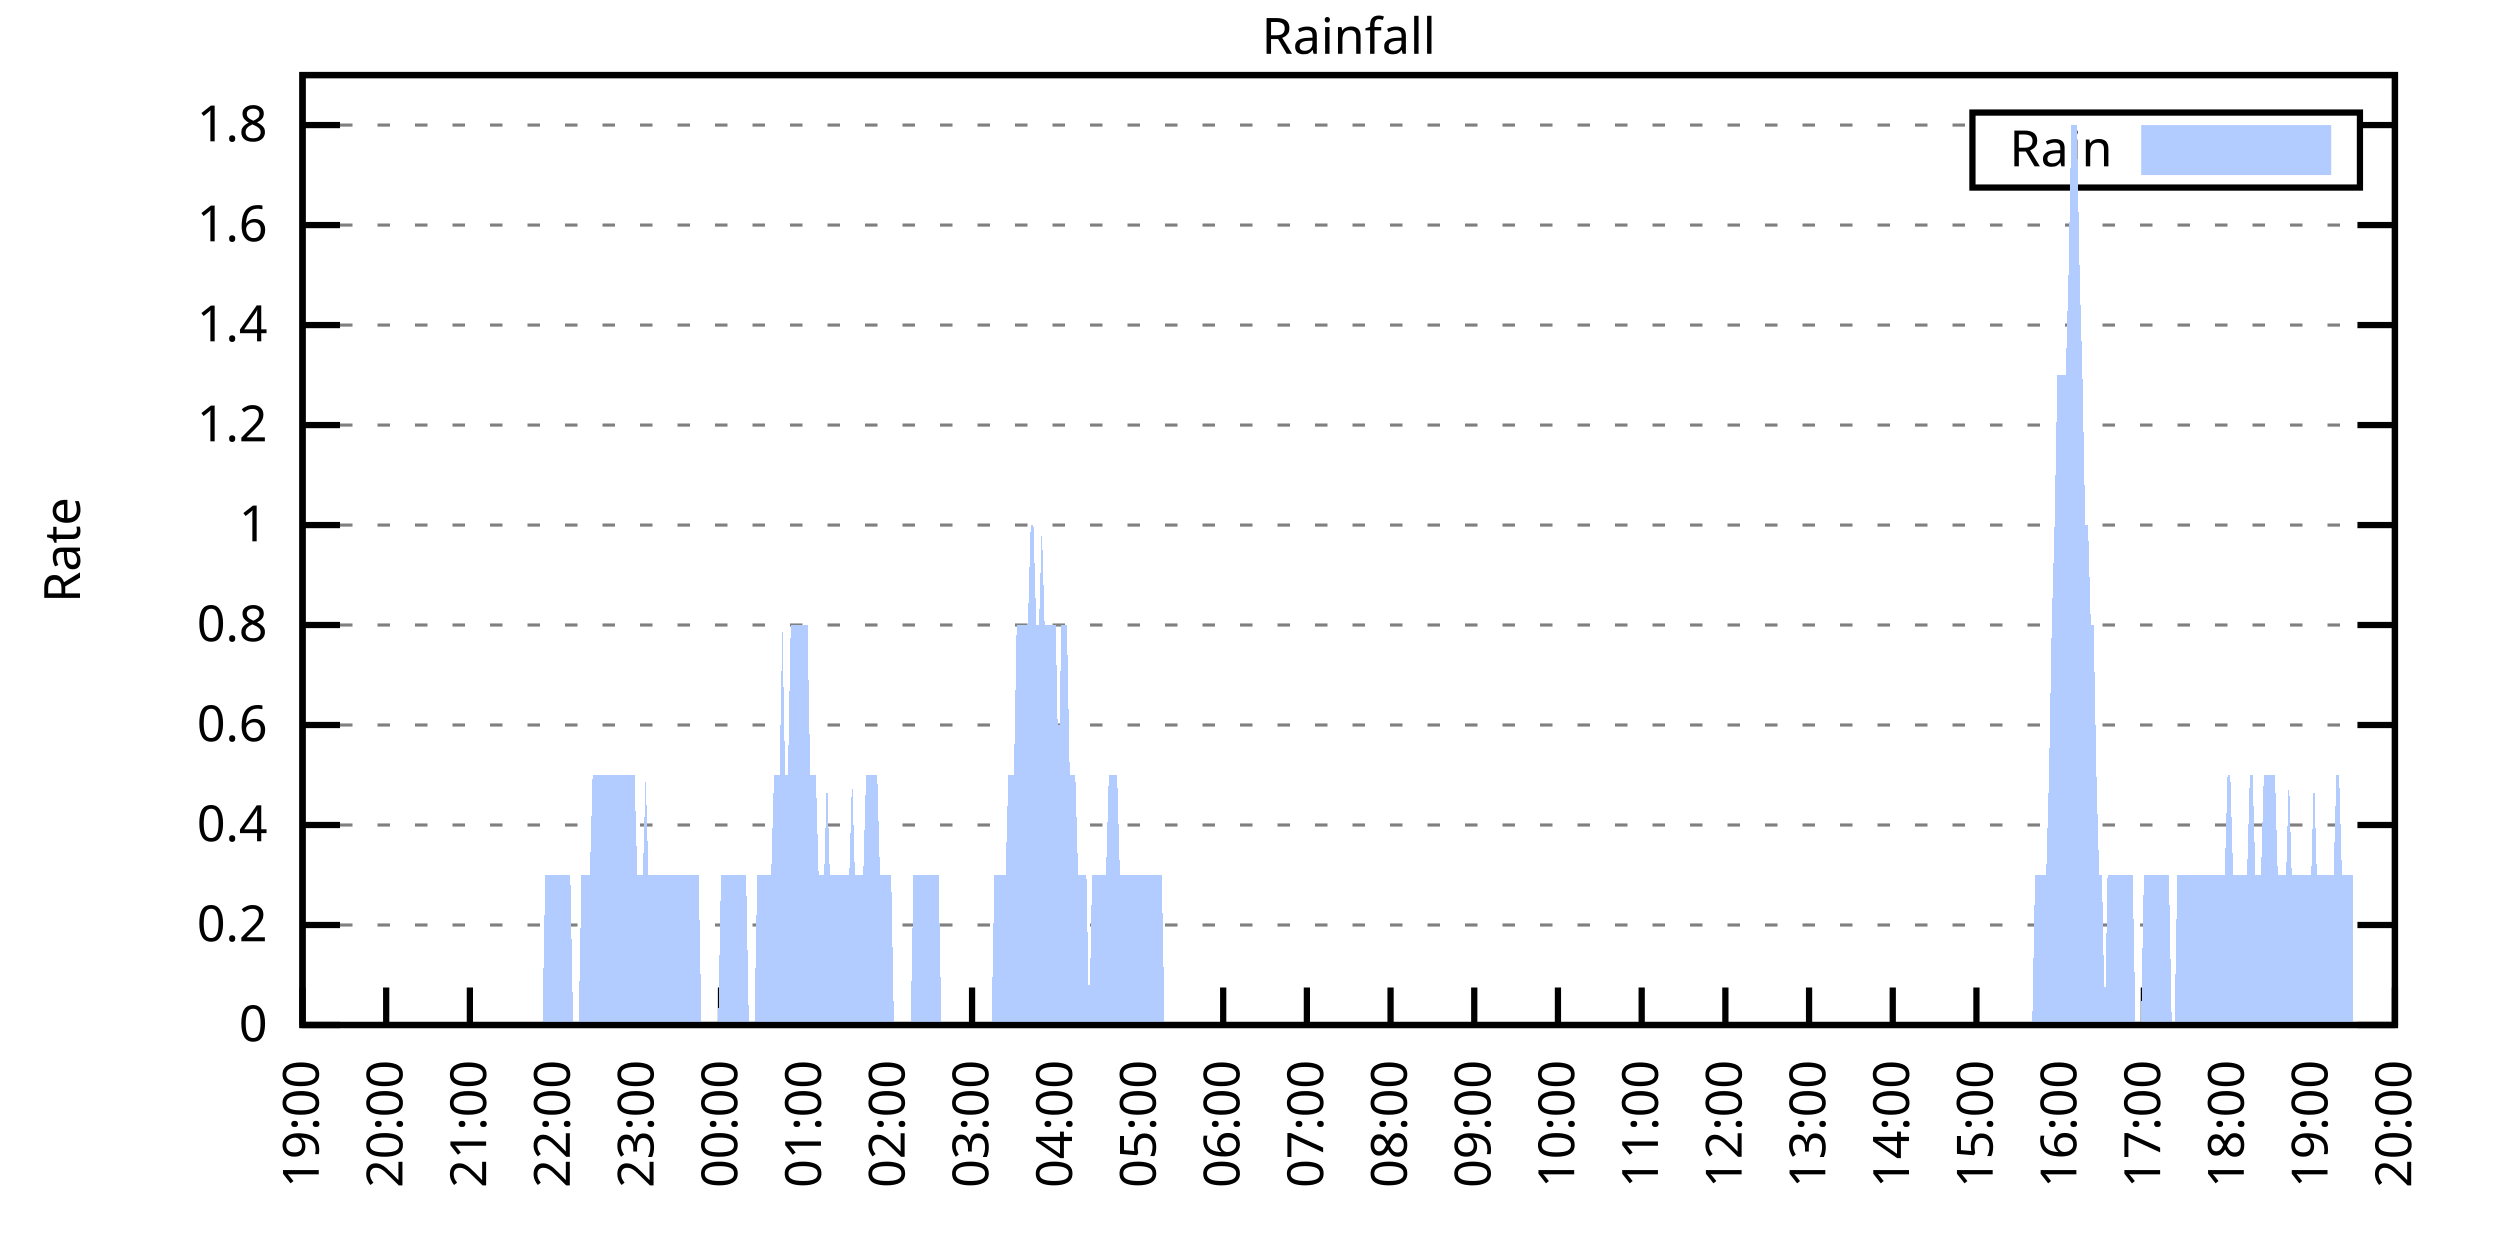
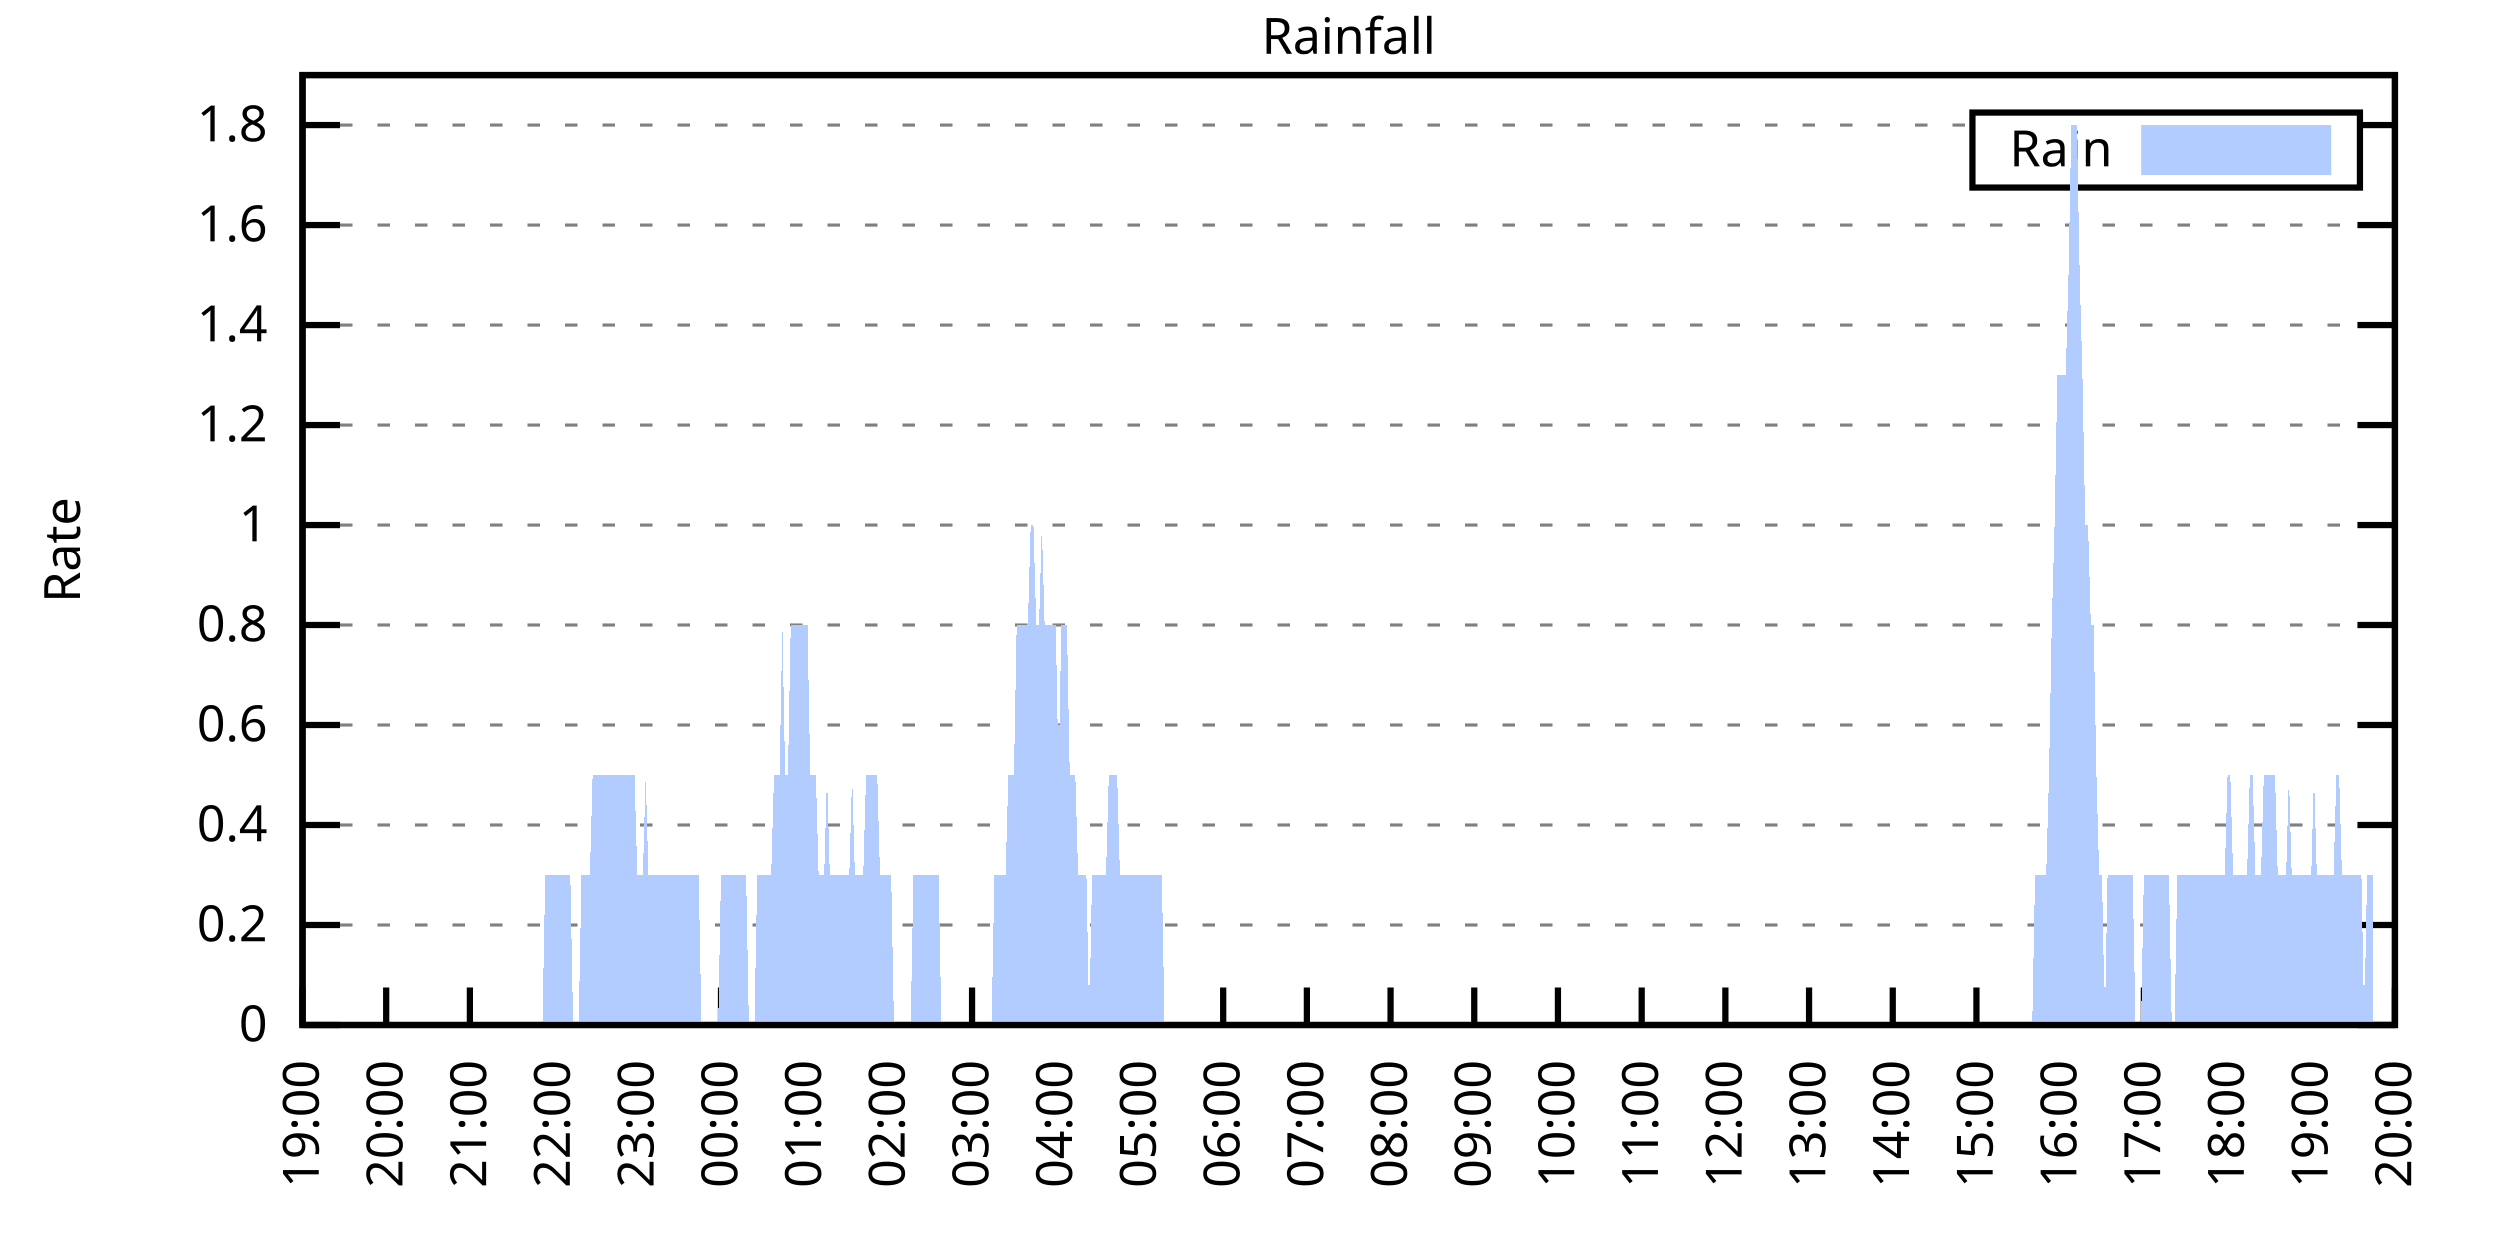
<svg xmlns="http://www.w3.org/2000/svg" xmlns:xlink="http://www.w3.org/1999/xlink" width="400" height="200" viewBox="0 0 400 200">
  <g id="gnuplot_canvas">
    <rect x="0" y="0" width="400" height="200" fill="none" />
    <defs>
      <circle id="gpDot" r="0.5" stroke-width="0.5" stroke="currentColor" />
      <path id="gpPt0" stroke-width="0.333" stroke="currentColor" d="M-1,0 h2 M0,-1 v2" />
      <path id="gpPt1" stroke-width="0.333" stroke="currentColor" d="M-1,-1 L1,1 M1,-1 L-1,1" />
      <path id="gpPt2" stroke-width="0.333" stroke="currentColor" d="M-1,0 L1,0 M0,-1 L0,1 M-1,-1 L1,1 M-1,1 L1,-1" />
      <rect id="gpPt3" stroke-width="0.333" stroke="currentColor" x="-1" y="-1" width="2" height="2" />
      <rect id="gpPt4" stroke-width="0.333" stroke="currentColor" fill="currentColor" x="-1" y="-1" width="2" height="2" />
      <circle id="gpPt5" stroke-width="0.333" stroke="currentColor" cx="0" cy="0" r="1" />
      <use xlink:href="#gpPt5" id="gpPt6" fill="currentColor" stroke="none" />
      <path id="gpPt7" stroke-width="0.333" stroke="currentColor" d="M0,-1.33 L-1.33,0.67 L1.33,0.67 z" />
      <use xlink:href="#gpPt7" id="gpPt8" fill="currentColor" stroke="none" />
      <use xlink:href="#gpPt7" id="gpPt9" stroke="currentColor" transform="rotate(180)" />
      <use xlink:href="#gpPt9" id="gpPt10" fill="currentColor" stroke="none" />
      <use xlink:href="#gpPt3" id="gpPt11" stroke="currentColor" transform="rotate(45)" />
      <use xlink:href="#gpPt11" id="gpPt12" fill="currentColor" stroke="none" />
      <path id="gpPt13" stroke-width="0.333" stroke="currentColor" d="M0,1.330 L1.265,0.411 L0.782,-1.067 L-0.782,-1.076 L-1.265,0.411 z" />
      <use xlink:href="#gpPt13" id="gpPt14" fill="currentColor" stroke="none" />
      <filter id="textbox" filterUnits="objectBoundingBox" x="0" y="0" height="1" width="1">
        <feFlood flood-color="white" flood-opacity="1" result="bgnd" />
        <feComposite in="SourceGraphic" in2="bgnd" operator="atop" />
      </filter>
      <filter id="greybox" filterUnits="objectBoundingBox" x="0" y="0" height="1" width="1">
        <feFlood flood-color="lightgrey" flood-opacity="1" result="grey" />
        <feComposite in="SourceGraphic" in2="grey" operator="atop" />
      </filter>
    </defs>
    <g fill="none" color="white" stroke="currentColor" stroke-width="1.00" stroke-linecap="butt" stroke-linejoin="miter">
</g>
    <g fill="none" color="black" stroke="currentColor" stroke-width="1.00" stroke-linecap="butt" stroke-linejoin="miter">
      <g stroke="none" shape-rendering="crispEdges">
        <polygon fill="rgb(255, 255, 255)" points="48.40,164.00 383.18,164.00 383.18,12.02 48.40,12.02 " />
      </g>
    </g>
    <g fill="none" color="black" stroke="currentColor" stroke-width="1.00" stroke-linecap="butt" stroke-linejoin="miter">
</g>
    <g fill="none" color="black" stroke="black" stroke-width="0.50" stroke-linecap="butt" stroke-linejoin="miter">
</g>
    <g fill="none" color="gray" stroke="currentColor" stroke-width="0.50" stroke-linecap="butt" stroke-linejoin="miter">
      <path stroke="gray" stroke-dasharray="2,4" class="gridline" d="M48.40,164.00 L383.19,164.00  " />
    </g>
    <g fill="none" color="gray" stroke="gray" stroke-width="1.00" stroke-linecap="butt" stroke-linejoin="miter">
</g>
    <g fill="none" color="black" stroke="currentColor" stroke-width="1.00" stroke-linecap="butt" stroke-linejoin="miter">
      <path stroke="black" d="M48.40,164.00 L54.40,164.00 M383.19,164.00 L377.19,164.00  " />
      <g transform="translate(42.80,166.60)" stroke="none" fill="black" font-family="Sans" font-size="8.00" text-anchor="end">
        <text>
          <tspan font-family="Sans"> 0</tspan>
        </text>
      </g>
    </g>
    <g fill="none" color="black" stroke="currentColor" stroke-width="1.00" stroke-linecap="butt" stroke-linejoin="miter">
</g>
    <g fill="none" color="black" stroke="black" stroke-width="0.50" stroke-linecap="butt" stroke-linejoin="miter">
</g>
    <g fill="none" color="gray" stroke="currentColor" stroke-width="0.50" stroke-linecap="butt" stroke-linejoin="miter">
      <path stroke="gray" stroke-dasharray="2,4" class="gridline" d="M48.40,148.00 L383.19,148.00  " />
    </g>
    <g fill="none" color="gray" stroke="gray" stroke-width="1.00" stroke-linecap="butt" stroke-linejoin="miter">
</g>
    <g fill="none" color="black" stroke="currentColor" stroke-width="1.00" stroke-linecap="butt" stroke-linejoin="miter">
      <path stroke="black" d="M48.40,148.00 L54.40,148.00 M383.19,148.00 L377.19,148.00  " />
      <g transform="translate(42.80,150.60)" stroke="none" fill="black" font-family="Sans" font-size="8.00" text-anchor="end">
        <text>
          <tspan font-family="Sans"> 0.2</tspan>
        </text>
      </g>
    </g>
    <g fill="none" color="black" stroke="currentColor" stroke-width="1.00" stroke-linecap="butt" stroke-linejoin="miter">
</g>
    <g fill="none" color="black" stroke="black" stroke-width="0.50" stroke-linecap="butt" stroke-linejoin="miter">
</g>
    <g fill="none" color="gray" stroke="currentColor" stroke-width="0.50" stroke-linecap="butt" stroke-linejoin="miter">
      <path stroke="gray" stroke-dasharray="2,4" class="gridline" d="M48.40,132.00 L383.19,132.00  " />
    </g>
    <g fill="none" color="gray" stroke="gray" stroke-width="1.00" stroke-linecap="butt" stroke-linejoin="miter">
</g>
    <g fill="none" color="black" stroke="currentColor" stroke-width="1.00" stroke-linecap="butt" stroke-linejoin="miter">
      <path stroke="black" d="M48.40,132.00 L54.40,132.00 M383.19,132.00 L377.19,132.00  " />
      <g transform="translate(42.80,134.60)" stroke="none" fill="black" font-family="Sans" font-size="8.00" text-anchor="end">
        <text>
          <tspan font-family="Sans"> 0.4</tspan>
        </text>
      </g>
    </g>
    <g fill="none" color="black" stroke="currentColor" stroke-width="1.00" stroke-linecap="butt" stroke-linejoin="miter">
</g>
    <g fill="none" color="black" stroke="black" stroke-width="0.50" stroke-linecap="butt" stroke-linejoin="miter">
</g>
    <g fill="none" color="gray" stroke="currentColor" stroke-width="0.50" stroke-linecap="butt" stroke-linejoin="miter">
      <path stroke="gray" stroke-dasharray="2,4" class="gridline" d="M48.40,116.00 L383.19,116.00  " />
    </g>
    <g fill="none" color="gray" stroke="gray" stroke-width="1.00" stroke-linecap="butt" stroke-linejoin="miter">
</g>
    <g fill="none" color="black" stroke="currentColor" stroke-width="1.00" stroke-linecap="butt" stroke-linejoin="miter">
      <path stroke="black" d="M48.40,116.00 L54.40,116.00 M383.19,116.00 L377.19,116.00  " />
      <g transform="translate(42.80,118.60)" stroke="none" fill="black" font-family="Sans" font-size="8.00" text-anchor="end">
        <text>
          <tspan font-family="Sans"> 0.6</tspan>
        </text>
      </g>
    </g>
    <g fill="none" color="black" stroke="currentColor" stroke-width="1.00" stroke-linecap="butt" stroke-linejoin="miter">
</g>
    <g fill="none" color="black" stroke="black" stroke-width="0.50" stroke-linecap="butt" stroke-linejoin="miter">
</g>
    <g fill="none" color="gray" stroke="currentColor" stroke-width="0.50" stroke-linecap="butt" stroke-linejoin="miter">
      <path stroke="gray" stroke-dasharray="2,4" class="gridline" d="M48.40,100.00 L383.19,100.00  " />
    </g>
    <g fill="none" color="gray" stroke="gray" stroke-width="1.00" stroke-linecap="butt" stroke-linejoin="miter">
</g>
    <g fill="none" color="black" stroke="currentColor" stroke-width="1.00" stroke-linecap="butt" stroke-linejoin="miter">
      <path stroke="black" d="M48.40,100.00 L54.40,100.00 M383.19,100.00 L377.19,100.00  " />
      <g transform="translate(42.80,102.60)" stroke="none" fill="black" font-family="Sans" font-size="8.00" text-anchor="end">
        <text>
          <tspan font-family="Sans"> 0.8</tspan>
        </text>
      </g>
    </g>
    <g fill="none" color="black" stroke="currentColor" stroke-width="1.00" stroke-linecap="butt" stroke-linejoin="miter">
</g>
    <g fill="none" color="black" stroke="black" stroke-width="0.50" stroke-linecap="butt" stroke-linejoin="miter">
</g>
    <g fill="none" color="gray" stroke="currentColor" stroke-width="0.50" stroke-linecap="butt" stroke-linejoin="miter">
      <path stroke="gray" stroke-dasharray="2,4" class="gridline" d="M48.40,84.01 L383.19,84.01  " />
    </g>
    <g fill="none" color="gray" stroke="gray" stroke-width="1.00" stroke-linecap="butt" stroke-linejoin="miter">
</g>
    <g fill="none" color="black" stroke="currentColor" stroke-width="1.00" stroke-linecap="butt" stroke-linejoin="miter">
      <path stroke="black" d="M48.40,84.01 L54.40,84.01 M383.19,84.01 L377.19,84.01  " />
      <g transform="translate(42.80,86.61)" stroke="none" fill="black" font-family="Sans" font-size="8.00" text-anchor="end">
        <text>
          <tspan font-family="Sans"> 1</tspan>
        </text>
      </g>
    </g>
    <g fill="none" color="black" stroke="currentColor" stroke-width="1.00" stroke-linecap="butt" stroke-linejoin="miter">
</g>
    <g fill="none" color="black" stroke="black" stroke-width="0.50" stroke-linecap="butt" stroke-linejoin="miter">
</g>
    <g fill="none" color="gray" stroke="currentColor" stroke-width="0.50" stroke-linecap="butt" stroke-linejoin="miter">
      <path stroke="gray" stroke-dasharray="2,4" class="gridline" d="M48.40,68.01 L383.19,68.01  " />
    </g>
    <g fill="none" color="gray" stroke="gray" stroke-width="1.00" stroke-linecap="butt" stroke-linejoin="miter">
</g>
    <g fill="none" color="black" stroke="currentColor" stroke-width="1.00" stroke-linecap="butt" stroke-linejoin="miter">
      <path stroke="black" d="M48.40,68.01 L54.40,68.01 M383.19,68.01 L377.19,68.01  " />
      <g transform="translate(42.80,70.61)" stroke="none" fill="black" font-family="Sans" font-size="8.00" text-anchor="end">
        <text>
          <tspan font-family="Sans"> 1.2</tspan>
        </text>
      </g>
    </g>
    <g fill="none" color="black" stroke="currentColor" stroke-width="1.00" stroke-linecap="butt" stroke-linejoin="miter">
</g>
    <g fill="none" color="black" stroke="black" stroke-width="0.50" stroke-linecap="butt" stroke-linejoin="miter">
</g>
    <g fill="none" color="gray" stroke="currentColor" stroke-width="0.50" stroke-linecap="butt" stroke-linejoin="miter">
      <path stroke="gray" stroke-dasharray="2,4" class="gridline" d="M48.40,52.01 L383.19,52.01  " />
    </g>
    <g fill="none" color="gray" stroke="gray" stroke-width="1.00" stroke-linecap="butt" stroke-linejoin="miter">
</g>
    <g fill="none" color="black" stroke="currentColor" stroke-width="1.00" stroke-linecap="butt" stroke-linejoin="miter">
      <path stroke="black" d="M48.40,52.01 L54.40,52.01 M383.19,52.01 L377.19,52.01  " />
      <g transform="translate(42.80,54.61)" stroke="none" fill="black" font-family="Sans" font-size="8.00" text-anchor="end">
        <text>
          <tspan font-family="Sans"> 1.4</tspan>
        </text>
      </g>
    </g>
    <g fill="none" color="black" stroke="currentColor" stroke-width="1.00" stroke-linecap="butt" stroke-linejoin="miter">
</g>
    <g fill="none" color="black" stroke="black" stroke-width="0.50" stroke-linecap="butt" stroke-linejoin="miter">
</g>
    <g fill="none" color="gray" stroke="currentColor" stroke-width="0.50" stroke-linecap="butt" stroke-linejoin="miter">
      <path stroke="gray" stroke-dasharray="2,4" class="gridline" d="M48.40,36.01 L383.19,36.01  " />
    </g>
    <g fill="none" color="gray" stroke="gray" stroke-width="1.00" stroke-linecap="butt" stroke-linejoin="miter">
</g>
    <g fill="none" color="black" stroke="currentColor" stroke-width="1.00" stroke-linecap="butt" stroke-linejoin="miter">
      <path stroke="black" d="M48.40,36.01 L54.40,36.01 M383.19,36.01 L377.19,36.01  " />
      <g transform="translate(42.80,38.61)" stroke="none" fill="black" font-family="Sans" font-size="8.00" text-anchor="end">
        <text>
          <tspan font-family="Sans"> 1.6</tspan>
        </text>
      </g>
    </g>
    <g fill="none" color="black" stroke="currentColor" stroke-width="1.00" stroke-linecap="butt" stroke-linejoin="miter">
</g>
    <g fill="none" color="black" stroke="black" stroke-width="0.50" stroke-linecap="butt" stroke-linejoin="miter">
</g>
    <g fill="none" color="gray" stroke="currentColor" stroke-width="0.50" stroke-linecap="butt" stroke-linejoin="miter">
      <path stroke="gray" stroke-dasharray="2,4" class="gridline" d="M48.40,20.01 L315.59,20.01 M377.59,20.01 L383.19,20.01  " />
    </g>
    <g fill="none" color="gray" stroke="gray" stroke-width="1.00" stroke-linecap="butt" stroke-linejoin="miter">
</g>
    <g fill="none" color="black" stroke="currentColor" stroke-width="1.00" stroke-linecap="butt" stroke-linejoin="miter">
      <path stroke="black" d="M48.40,20.01 L54.40,20.01 M383.19,20.01 L377.19,20.01  " />
      <g transform="translate(42.80,22.61)" stroke="none" fill="black" font-family="Sans" font-size="8.00" text-anchor="end">
        <text>
          <tspan font-family="Sans"> 1.8</tspan>
        </text>
      </g>
    </g>
    <g fill="none" color="black" stroke="currentColor" stroke-width="1.00" stroke-linecap="butt" stroke-linejoin="miter">
      <path stroke="black" d="M48.40,164.00 L48.40,158.00  " />
      <g transform="translate(51.00,169.60) rotate(270.00)" stroke="none" fill="black" font-family="Sans" font-size="8.00" text-anchor="end">
        <text>
          <tspan font-family="Sans">19:00</tspan>
        </text>
      </g>
    </g>
    <g fill="none" color="black" stroke="currentColor" stroke-width="1.00" stroke-linecap="butt" stroke-linejoin="miter">
      <path stroke="black" d="M61.79,164.00 L61.79,158.00  " />
      <g transform="translate(64.39,169.60) rotate(270.00)" stroke="none" fill="black" font-family="Sans" font-size="8.00" text-anchor="end">
        <text>
          <tspan font-family="Sans">20:00</tspan>
        </text>
      </g>
    </g>
    <g fill="none" color="black" stroke="currentColor" stroke-width="1.00" stroke-linecap="butt" stroke-linejoin="miter">
      <path stroke="black" d="M75.18,164.00 L75.18,158.00  " />
      <g transform="translate(77.78,169.60) rotate(270.00)" stroke="none" fill="black" font-family="Sans" font-size="8.00" text-anchor="end">
        <text>
          <tspan font-family="Sans">21:00</tspan>
        </text>
      </g>
    </g>
    <g fill="none" color="black" stroke="currentColor" stroke-width="1.00" stroke-linecap="butt" stroke-linejoin="miter">
      <path stroke="black" d="M88.57,164.00 L88.57,158.00  " />
      <g transform="translate(91.17,169.60) rotate(270.00)" stroke="none" fill="black" font-family="Sans" font-size="8.00" text-anchor="end">
        <text>
          <tspan font-family="Sans">22:00</tspan>
        </text>
      </g>
    </g>
    <g fill="none" color="black" stroke="currentColor" stroke-width="1.00" stroke-linecap="butt" stroke-linejoin="miter">
      <path stroke="black" d="M101.97,164.00 L101.97,158.00  " />
      <g transform="translate(104.57,169.60) rotate(270.00)" stroke="none" fill="black" font-family="Sans" font-size="8.00" text-anchor="end">
        <text>
          <tspan font-family="Sans">23:00</tspan>
        </text>
      </g>
    </g>
    <g fill="none" color="black" stroke="currentColor" stroke-width="1.00" stroke-linecap="butt" stroke-linejoin="miter">
      <path stroke="black" d="M115.36,164.00 L115.36,158.00  " />
      <g transform="translate(117.96,169.60) rotate(270.00)" stroke="none" fill="black" font-family="Sans" font-size="8.00" text-anchor="end">
        <text>
          <tspan font-family="Sans">00:00</tspan>
        </text>
      </g>
    </g>
    <g fill="none" color="black" stroke="currentColor" stroke-width="1.00" stroke-linecap="butt" stroke-linejoin="miter">
      <path stroke="black" d="M128.75,164.00 L128.75,158.00  " />
      <g transform="translate(131.35,169.60) rotate(270.00)" stroke="none" fill="black" font-family="Sans" font-size="8.00" text-anchor="end">
        <text>
          <tspan font-family="Sans">01:00</tspan>
        </text>
      </g>
    </g>
    <g fill="none" color="black" stroke="currentColor" stroke-width="1.00" stroke-linecap="butt" stroke-linejoin="miter">
      <path stroke="black" d="M142.14,164.00 L142.14,158.00  " />
      <g transform="translate(144.74,169.60) rotate(270.00)" stroke="none" fill="black" font-family="Sans" font-size="8.00" text-anchor="end">
        <text>
          <tspan font-family="Sans">02:00</tspan>
        </text>
      </g>
    </g>
    <g fill="none" color="black" stroke="currentColor" stroke-width="1.00" stroke-linecap="butt" stroke-linejoin="miter">
      <path stroke="black" d="M155.53,164.00 L155.53,158.00  " />
      <g transform="translate(158.13,169.60) rotate(270.00)" stroke="none" fill="black" font-family="Sans" font-size="8.00" text-anchor="end">
        <text>
          <tspan font-family="Sans">03:00</tspan>
        </text>
      </g>
    </g>
    <g fill="none" color="black" stroke="currentColor" stroke-width="1.00" stroke-linecap="butt" stroke-linejoin="miter">
      <path stroke="black" d="M168.92,164.00 L168.92,158.00  " />
      <g transform="translate(171.52,169.60) rotate(270.00)" stroke="none" fill="black" font-family="Sans" font-size="8.00" text-anchor="end">
        <text>
          <tspan font-family="Sans">04:00</tspan>
        </text>
      </g>
    </g>
    <g fill="none" color="black" stroke="currentColor" stroke-width="1.00" stroke-linecap="butt" stroke-linejoin="miter">
      <path stroke="black" d="M182.32,164.00 L182.32,158.00  " />
      <g transform="translate(184.92,169.60) rotate(270.00)" stroke="none" fill="black" font-family="Sans" font-size="8.00" text-anchor="end">
        <text>
          <tspan font-family="Sans">05:00</tspan>
        </text>
      </g>
    </g>
    <g fill="none" color="black" stroke="currentColor" stroke-width="1.00" stroke-linecap="butt" stroke-linejoin="miter">
      <path stroke="black" d="M195.71,164.00 L195.71,158.00  " />
      <g transform="translate(198.31,169.60) rotate(270.00)" stroke="none" fill="black" font-family="Sans" font-size="8.00" text-anchor="end">
        <text>
          <tspan font-family="Sans">06:00</tspan>
        </text>
      </g>
    </g>
    <g fill="none" color="black" stroke="currentColor" stroke-width="1.00" stroke-linecap="butt" stroke-linejoin="miter">
      <path stroke="black" d="M209.10,164.00 L209.10,158.00  " />
      <g transform="translate(211.70,169.60) rotate(270.00)" stroke="none" fill="black" font-family="Sans" font-size="8.00" text-anchor="end">
        <text>
          <tspan font-family="Sans">07:00</tspan>
        </text>
      </g>
    </g>
    <g fill="none" color="black" stroke="currentColor" stroke-width="1.00" stroke-linecap="butt" stroke-linejoin="miter">
      <path stroke="black" d="M222.49,164.00 L222.49,158.00  " />
      <g transform="translate(225.09,169.60) rotate(270.00)" stroke="none" fill="black" font-family="Sans" font-size="8.00" text-anchor="end">
        <text>
          <tspan font-family="Sans">08:00</tspan>
        </text>
      </g>
    </g>
    <g fill="none" color="black" stroke="currentColor" stroke-width="1.00" stroke-linecap="butt" stroke-linejoin="miter">
      <path stroke="black" d="M235.88,164.00 L235.88,158.00  " />
      <g transform="translate(238.48,169.60) rotate(270.00)" stroke="none" fill="black" font-family="Sans" font-size="8.00" text-anchor="end">
        <text>
          <tspan font-family="Sans">09:00</tspan>
        </text>
      </g>
    </g>
    <g fill="none" color="black" stroke="currentColor" stroke-width="1.00" stroke-linecap="butt" stroke-linejoin="miter">
      <path stroke="black" d="M249.27,164.00 L249.27,158.00  " />
      <g transform="translate(251.87,169.60) rotate(270.00)" stroke="none" fill="black" font-family="Sans" font-size="8.00" text-anchor="end">
        <text>
          <tspan font-family="Sans">10:00</tspan>
        </text>
      </g>
    </g>
    <g fill="none" color="black" stroke="currentColor" stroke-width="1.00" stroke-linecap="butt" stroke-linejoin="miter">
      <path stroke="black" d="M262.67,164.00 L262.67,158.00  " />
      <g transform="translate(265.27,169.60) rotate(270.00)" stroke="none" fill="black" font-family="Sans" font-size="8.00" text-anchor="end">
        <text>
          <tspan font-family="Sans">11:00</tspan>
        </text>
      </g>
    </g>
    <g fill="none" color="black" stroke="currentColor" stroke-width="1.00" stroke-linecap="butt" stroke-linejoin="miter">
      <path stroke="black" d="M276.06,164.00 L276.06,158.00  " />
      <g transform="translate(278.66,169.60) rotate(270.00)" stroke="none" fill="black" font-family="Sans" font-size="8.00" text-anchor="end">
        <text>
          <tspan font-family="Sans">12:00</tspan>
        </text>
      </g>
    </g>
    <g fill="none" color="black" stroke="currentColor" stroke-width="1.00" stroke-linecap="butt" stroke-linejoin="miter">
      <path stroke="black" d="M289.45,164.00 L289.45,158.00  " />
      <g transform="translate(292.05,169.60) rotate(270.00)" stroke="none" fill="black" font-family="Sans" font-size="8.00" text-anchor="end">
        <text>
          <tspan font-family="Sans">13:00</tspan>
        </text>
      </g>
    </g>
    <g fill="none" color="black" stroke="currentColor" stroke-width="1.00" stroke-linecap="butt" stroke-linejoin="miter">
      <path stroke="black" d="M302.84,164.00 L302.84,158.00  " />
      <g transform="translate(305.44,169.60) rotate(270.00)" stroke="none" fill="black" font-family="Sans" font-size="8.00" text-anchor="end">
        <text>
          <tspan font-family="Sans">14:00</tspan>
        </text>
      </g>
    </g>
    <g fill="none" color="black" stroke="currentColor" stroke-width="1.00" stroke-linecap="butt" stroke-linejoin="miter">
      <path stroke="black" d="M316.23,164.00 L316.23,158.00  " />
      <g transform="translate(318.83,169.60) rotate(270.00)" stroke="none" fill="black" font-family="Sans" font-size="8.00" text-anchor="end">
        <text>
          <tspan font-family="Sans">15:00</tspan>
        </text>
      </g>
    </g>
    <g fill="none" color="black" stroke="currentColor" stroke-width="1.00" stroke-linecap="butt" stroke-linejoin="miter">
      <path stroke="black" d="M329.62,164.00 L329.62,158.00  " />
      <g transform="translate(332.22,169.60) rotate(270.00)" stroke="none" fill="black" font-family="Sans" font-size="8.00" text-anchor="end">
        <text>
          <tspan font-family="Sans">16:00</tspan>
        </text>
      </g>
    </g>
    <g fill="none" color="black" stroke="currentColor" stroke-width="1.00" stroke-linecap="butt" stroke-linejoin="miter">
      <path stroke="black" d="M343.02,164.00 L343.02,158.00  " />
      <g transform="translate(345.62,169.60) rotate(270.00)" stroke="none" fill="black" font-family="Sans" font-size="8.00" text-anchor="end">
        <text>
          <tspan font-family="Sans">17:00</tspan>
        </text>
      </g>
    </g>
    <g fill="none" color="black" stroke="currentColor" stroke-width="1.00" stroke-linecap="butt" stroke-linejoin="miter">
      <path stroke="black" d="M356.41,164.00 L356.41,158.00  " />
      <g transform="translate(359.01,169.60) rotate(270.00)" stroke="none" fill="black" font-family="Sans" font-size="8.00" text-anchor="end">
        <text>
          <tspan font-family="Sans">18:00</tspan>
        </text>
      </g>
    </g>
    <g fill="none" color="black" stroke="currentColor" stroke-width="1.00" stroke-linecap="butt" stroke-linejoin="miter">
      <path stroke="black" d="M369.80,164.00 L369.80,158.00  " />
      <g transform="translate(372.40,169.60) rotate(270.00)" stroke="none" fill="black" font-family="Sans" font-size="8.00" text-anchor="end">
        <text>
          <tspan font-family="Sans">19:00</tspan>
        </text>
      </g>
    </g>
    <g fill="none" color="black" stroke="currentColor" stroke-width="1.00" stroke-linecap="butt" stroke-linejoin="miter">
      <path stroke="black" d="M383.19,164.00 L383.19,158.00  " />
      <g transform="translate(385.79,169.60) rotate(270.00)" stroke="none" fill="black" font-family="Sans" font-size="8.00" text-anchor="end">
        <text>
          <tspan font-family="Sans">20:00</tspan>
        </text>
      </g>
    </g>
    <g fill="none" color="black" stroke="currentColor" stroke-width="1.00" stroke-linecap="butt" stroke-linejoin="miter">
</g>
    <g fill="none" color="black" stroke="currentColor" stroke-width="1.00" stroke-linecap="butt" stroke-linejoin="miter">
      <path stroke="black" d="M48.40,12.01 L48.40,164.00 L383.19,164.00 L383.19,12.01 L48.40,12.01 Z  " />
    </g>
    <g fill="none" color="black" stroke="currentColor" stroke-width="1.00" stroke-linecap="butt" stroke-linejoin="miter">
</g>
    <g fill="none" color="black" stroke="currentColor" stroke-width="1.00" stroke-linecap="butt" stroke-linejoin="miter">
      <path stroke="black" d="M315.59,30.01 L315.59,18.01 L377.59,18.01 L377.59,30.01 L315.59,30.01 Z  " />
    </g>
    <g id="Rainfall_plot_1">
      <g fill="none" color="white" stroke="black" stroke-width="2.00" stroke-linecap="butt" stroke-linejoin="miter">
</g>
      <g fill="none" color="black" stroke="currentColor" stroke-width="2.00" stroke-linecap="butt" stroke-linejoin="miter">
        <g transform="translate(337.99,26.61)" stroke="none" fill="black" font-family="Sans" font-size="8.00" text-anchor="end">
          <text>
            <tspan font-family="Sans">Rain</tspan>
          </text>
        </g>
      </g>
      <g fill="none" color="black" stroke="currentColor" stroke-width="2.00" stroke-linecap="butt" stroke-linejoin="miter">
        <g stroke="none" shape-rendering="crispEdges">
          <polygon fill="rgb(178, 204, 255)" points="343.59,27.01 371.99,27.01 371.99,21.01 343.59,21.01 " />
        </g>
        <path stroke="rgb(178, 204, 255)" d="M343.59,27.01 L371.99,27.01 L371.99,21.01 L343.59,21.01 L343.59,27.01 Z  " />
      </g>
      <g fill="none" color="black" stroke="currentColor" stroke-width="2.00" stroke-linecap="butt" stroke-linejoin="miter">
        <g stroke="none" shape-rendering="crispEdges">
-           <polygon fill="rgb(178, 204, 255)" points="55.54,164.00 55.99,164.00 56.43,164.00 56.88,164.00 57.33,164.00 57.77,164.00 58.22,164.00 58.67,164.00 59.11,164.00 59.56,164.00 60.01,164.00 60.45,164.00 60.90,164.00 61.35,164.00 61.79,164.00 62.24,164.00 62.68,164.00 63.13,164.00 63.58,164.00 64.02,164.00 64.47,164.00 64.92,164.00 65.36,164.00 65.81,164.00 66.26,164.00 66.70,164.00 67.15,164.00 67.59,164.00 68.04,164.00 68.49,164.00 68.93,164.00 69.38,164.00 69.83,164.00 70.27,164.00 70.72,164.00 71.17,164.00 71.61,164.00 72.06,164.00 72.50,164.00 72.95,164.00 73.40,164.00 73.84,164.00 74.29,164.00 74.74,164.00 75.18,164.00 75.63,164.00 76.08,164.00 76.52,164.00 76.97,164.00 77.42,164.00 77.86,164.00 78.31,164.00 78.75,164.00 79.20,164.00 79.65,164.00 80.09,164.00 80.54,164.00 80.99,164.00 81.43,164.00 81.88,164.00 82.33,164.00 82.77,164.00 83.22,164.00 83.66,164.00 84.11,164.00 84.56,164.00 85.00,164.00 85.45,164.00 85.90,164.00 86.34,164.00 86.79,164.00 87.24,140.00 87.68,140.00 88.13,140.00 88.57,140.00 89.02,140.00 89.47,140.00 89.91,140.00 90.36,140.00 90.81,140.00 91.25,140.00 91.70,164.00 92.15,164.00 92.59,164.00 93.04,140.00 93.49,140.00 93.93,140.00 94.38,140.00 94.82,124.00 95.27,124.00 95.72,124.00 96.16,124.00 96.61,124.00 97.06,124.00 97.50,124.00 97.95,124.00 98.40,124.00 98.84,124.00 99.29,124.00 99.73,124.00 100.18,124.00 100.63,124.00 101.07,124.00 101.52,124.00 101.97,140.00 102.41,140.00 102.86,140.00 103.31,124.00 103.75,140.00 104.20,140.00 104.64,140.00 105.09,140.00 105.54,140.00 105.98,140.00 106.43,140.00 106.88,140.00 107.32,140.00 107.77,140.00 108.22,140.00 108.66,140.00 109.11,140.00 109.55,140.00 110.00,140.00 110.45,140.00 110.89,140.00 111.34,140.00 111.79,140.00 112.23,164.00 112.68,164.00 113.13,164.00 113.57,164.00 114.02,164.00 114.47,164.00 114.91,164.00 115.36,140.00 115.80,140.00 116.25,140.00 116.70,140.00 117.14,140.00 117.59,140.00 118.04,140.00 118.48,140.00 118.93,140.00 119.38,140.00 119.82,164.00 120.27,164.00 120.71,164.00 121.16,140.00 121.61,140.00 122.05,140.00 122.50,140.00 122.95,140.00 123.39,140.00 123.84,124.00 124.29,124.00 124.73,124.00 125.18,100.00 125.62,124.00 126.07,124.00 126.52,100.00 126.96,100.00 127.41,100.00 127.86,100.00 128.30,100.00 128.75,100.00 129.20,100.00 129.64,124.00 130.09,124.00 130.54,124.00 130.98,140.00 131.43,140.00 131.87,140.00 132.32,124.00 132.77,140.00 133.21,140.00 133.66,140.00 134.11,140.00 134.55,140.00 135.00,140.00 135.45,140.00 135.89,140.00 136.34,124.00 136.78,140.00 137.23,140.00 137.68,140.00 138.12,140.00 138.57,124.00 139.02,124.00 139.46,124.00 139.91,124.00 140.36,124.00 140.80,140.00 141.25,140.00 141.69,140.00 142.14,140.00 142.59,140.00 143.03,164.00 143.48,164.00 143.93,164.00 144.37,164.00 144.82,164.00 145.27,164.00 145.71,164.00 146.16,140.00 146.61,140.00 147.05,140.00 147.50,140.00 147.94,140.00 148.39,140.00 148.84,140.00 149.28,140.00 149.73,140.00 150.18,140.00 150.62,164.00 151.07,164.00 151.52,164.00 151.96,164.00 152.41,164.00 152.85,164.00 153.30,164.00 153.75,164.00 154.19,164.00 154.64,164.00 155.09,164.00 155.53,164.00 155.98,164.00 156.43,164.00 156.87,164.00 157.32,164.00 157.76,164.00 158.21,164.00 158.66,164.00 159.10,140.00 159.55,140.00 160.00,140.00 160.44,140.00 160.89,140.00 161.34,124.00 161.78,124.00 162.23,124.00 162.67,100.00 163.12,100.00 163.57,100.00 164.01,100.00 164.46,100.00 164.91,84.01 165.35,84.01 165.80,100.00 166.25,100.00 166.69,84.01 167.14,100.00 167.59,100.00 168.03,100.00 168.48,100.00 168.92,100.00 169.37,124.00 169.82,100.00 170.26,100.00 170.71,100.00 171.16,124.00 171.60,124.00 172.05,124.00 172.50,140.00 172.94,140.00 173.39,140.00 173.83,140.00 174.28,164.00 174.73,140.00 175.17,140.00 175.62,140.00 176.07,140.00 176.51,140.00 176.96,140.00 177.41,124.00 177.85,124.00 178.30,124.00 178.74,124.00 179.19,140.00 179.64,140.00 180.08,140.00 180.53,140.00 180.98,140.00 181.42,140.00 181.87,140.00 182.32,140.00 182.76,140.00 183.21,140.00 183.66,140.00 184.10,140.00 184.55,140.00 184.99,140.00 185.44,140.00 185.89,140.00 186.33,164.00 186.78,164.00 187.23,164.00 187.67,164.00 188.12,164.00 188.57,164.00 189.01,164.00 189.46,164.00 189.90,164.00 190.35,164.00 190.80,164.00 191.24,164.00 191.69,164.00 192.14,164.00 192.58,164.00 193.03,164.00 193.48,164.00 193.92,164.00 194.37,164.00 194.81,164.00 195.26,164.00 195.71,164.00 196.15,164.00 196.60,164.00 197.05,164.00 197.49,164.00 197.94,164.00 198.39,164.00 198.83,164.00 199.28,164.00 199.73,164.00 200.17,164.00 200.62,164.00 201.06,164.00 201.51,164.00 201.96,164.00 202.40,164.00 202.85,164.00 203.30,164.00 203.74,164.00 204.19,164.00 204.64,164.00 205.08,164.00 205.53,164.00 205.97,164.00 206.42,164.00 206.87,164.00 207.31,164.00 207.76,164.00 208.21,164.00 208.65,164.00 209.10,164.00 209.55,164.00 209.99,164.00 210.44,164.00 210.88,164.00 211.33,164.00 211.78,164.00 212.22,164.00 212.67,164.00 213.12,164.00 213.56,164.00 214.01,164.00 214.46,164.00 214.90,164.00 215.35,164.00 215.80,164.00 216.24,164.00 216.69,164.00 217.13,164.00 217.58,164.00 218.03,164.00 218.47,164.00 218.92,164.00 219.37,164.00 219.81,164.00 220.26,164.00 220.71,164.00 221.15,164.00 221.60,164.00 222.04,164.00 222.49,164.00 222.94,164.00 223.38,164.00 223.83,164.00 224.28,164.00 224.72,164.00 225.17,164.00 225.62,164.00 226.06,164.00 226.51,164.00 226.95,164.00 227.40,164.00 227.85,164.00 228.29,164.00 228.74,164.00 229.19,164.00 229.63,164.00 230.08,164.00 230.53,164.00 230.97,164.00 231.42,164.00 231.86,164.00 232.31,164.00 232.76,164.00 233.20,164.00 233.65,164.00 234.10,164.00 234.54,164.00 234.99,164.00 235.44,164.00 235.88,164.00 236.33,164.00 236.78,164.00 237.22,164.00 237.67,164.00 238.11,164.00 238.56,164.00 239.01,164.00 239.45,164.00 239.90,164.00 240.35,164.00 240.79,164.00 241.24,164.00 241.69,164.00 242.13,164.00 242.58,164.00 243.02,164.00 243.47,164.00 243.92,164.00 244.36,164.00 244.81,164.00 245.26,164.00 245.70,164.00 246.15,164.00 246.60,164.00 247.04,164.00 247.49,164.00 247.93,164.00 248.38,164.00 248.83,164.00 249.27,164.00 249.72,164.00 250.17,164.00 250.61,164.00 251.06,164.00 251.51,164.00 251.95,164.00 252.40,164.00 252.85,164.00 253.29,164.00 253.74,164.00 254.18,164.00 254.63,164.00 255.08,164.00 255.52,164.00 255.97,164.00 256.42,164.00 256.86,164.00 257.31,164.00 257.76,164.00 258.20,164.00 258.65,164.00 259.09,164.00 259.54,164.00 259.99,164.00 260.43,164.00 260.88,164.00 261.33,164.00 261.77,164.00 262.22,164.00 262.67,164.00 263.11,164.00 263.56,164.00 264.00,164.00 264.45,164.00 264.90,164.00 265.34,164.00 265.79,164.00 266.24,164.00 266.68,164.00 267.13,164.00 267.58,164.00 268.02,164.00 268.47,164.00 268.92,164.00 269.36,164.00 269.81,164.00 270.25,164.00 270.70,164.00 271.15,164.00 271.59,164.00 272.04,164.00 272.49,164.00 272.93,164.00 273.38,164.00 273.83,164.00 274.27,164.00 274.72,164.00 275.16,164.00 275.61,164.00 276.06,164.00 276.50,164.00 276.95,164.00 277.40,164.00 277.84,164.00 278.29,164.00 278.74,164.00 279.18,164.00 279.63,164.00 280.07,164.00 280.52,164.00 280.97,164.00 281.41,164.00 281.86,164.00 282.31,164.00 282.75,164.00 283.20,164.00 283.65,164.00 284.09,164.00 284.54,164.00 284.98,164.00 285.43,164.00 285.88,164.00 286.32,164.00 286.77,164.00 287.22,164.00 287.66,164.00 288.11,164.00 288.56,164.00 289.00,164.00 289.45,164.00 289.90,164.00 290.34,164.00 290.79,164.00 291.23,164.00 291.68,164.00 292.13,164.00 292.57,164.00 293.02,164.00 293.47,164.00 293.91,164.00 294.36,164.00 294.81,164.00 295.25,164.00 295.70,164.00 296.14,164.00 296.59,164.00 297.04,164.00 297.48,164.00 297.93,164.00 298.38,164.00 298.82,164.00 299.27,164.00 299.72,164.00 300.16,164.00 300.61,164.00 301.05,164.00 301.50,164.00 301.95,164.00 302.39,164.00 302.84,164.00 303.29,164.00 303.73,164.00 304.18,164.00 304.63,164.00 305.07,164.00 305.52,164.00 305.97,164.00 306.41,164.00 306.86,164.00 307.30,164.00 307.75,164.00 308.20,164.00 308.64,164.00 309.09,164.00 309.54,164.00 309.98,164.00 310.43,164.00 310.88,164.00 311.32,164.00 311.77,164.00 312.21,164.00 312.66,164.00 313.11,164.00 313.55,164.00 314.00,164.00 314.45,164.00 314.89,164.00 315.34,164.00 315.79,164.00 316.23,164.00 316.68,164.00 317.12,164.00 317.57,164.00 318.02,164.00 318.46,164.00 318.91,164.00 319.36,164.00 319.80,164.00 320.25,164.00 320.70,164.00 321.14,164.00 321.59,164.00 322.04,164.00 322.48,164.00 322.93,164.00 323.37,164.00 323.82,164.00 324.27,164.00 324.71,164.00 325.16,164.00 325.61,140.00 326.05,140.00 326.50,140.00 326.95,140.00 327.39,140.00 327.84,124.00 328.28,100.00 328.73,84.01 329.18,60.01 329.62,60.01 330.07,60.01 330.52,60.01 330.96,44.01 331.41,20.01 331.86,20.01 332.30,20.01 332.75,44.01 333.19,60.01 333.64,84.01 334.09,84.01 334.53,100.00 334.98,100.00 335.43,124.00 335.87,140.00 336.32,140.00 336.77,164.00 337.21,140.00 337.66,140.00 338.10,140.00 338.55,140.00 339.00,140.00 339.44,140.00 339.89,140.00 340.34,140.00 340.78,140.00 341.23,140.00 341.68,164.00 342.12,164.00 342.57,164.00 343.02,140.00 343.46,140.00 343.91,140.00 344.35,140.00 344.80,140.00 345.25,140.00 345.69,140.00 346.14,140.00 346.59,140.00 347.03,140.00 347.48,164.00 347.93,164.00 348.37,140.00 348.82,140.00 349.26,140.00 349.71,140.00 350.16,140.00 350.60,140.00 351.05,140.00 351.50,140.00 351.94,140.00 352.39,140.00 352.84,140.00 353.28,140.00 353.73,140.00 354.17,140.00 354.62,140.00 355.07,140.00 355.51,140.00 355.96,140.00 356.41,124.00 356.85,124.00 357.30,140.00 357.75,140.00 358.19,140.00 358.64,140.00 359.09,140.00 359.53,140.00 359.98,124.00 360.42,124.00 360.87,140.00 361.32,140.00 361.76,140.00 362.21,124.00 362.66,124.00 363.10,124.00 363.55,124.00 364.00,124.00 364.44,140.00 364.89,140.00 365.33,140.00 365.78,140.00 366.23,124.00 366.67,140.00 367.12,140.00 367.57,140.00 368.01,140.00 368.46,140.00 368.91,140.00 369.35,140.00 369.80,140.00 370.24,124.00 370.69,140.00 371.14,140.00 371.58,140.00 372.03,140.00 372.48,140.00 372.92,140.00 373.37,140.00 373.82,124.00 374.26,124.00 374.71,140.00 375.16,140.00 375.60,140.00 376.05,140.00 376.49,140.00 376.49,164.00 55.54,164.00 " />
+           <polygon fill="rgb(178, 204, 255)" points="58.67,164.00 59.11,164.00 59.56,164.00 60.01,164.00 60.45,164.00 60.90,164.00 61.35,164.00 61.79,164.00 62.24,164.00 62.68,164.00 63.13,164.00 63.58,164.00 64.02,164.00 64.47,164.00 64.92,164.00 65.36,164.00 65.81,164.00 66.26,164.00 66.70,164.00 67.15,164.00 67.59,164.00 68.04,164.00 68.49,164.00 68.93,164.00 69.38,164.00 69.83,164.00 70.27,164.00 70.72,164.00 71.17,164.00 71.61,164.00 72.06,164.00 72.50,164.00 72.95,164.00 73.40,164.00 73.84,164.00 74.29,164.00 74.74,164.00 75.18,164.00 75.63,164.00 76.08,164.00 76.52,164.00 76.97,164.00 77.42,164.00 77.86,164.00 78.31,164.00 78.75,164.00 79.20,164.00 79.65,164.00 80.09,164.00 80.54,164.00 80.99,164.00 81.43,164.00 81.88,164.00 82.33,164.00 82.77,164.00 83.22,164.00 83.66,164.00 84.11,164.00 84.56,164.00 85.00,164.00 85.45,164.00 85.90,164.00 86.34,164.00 86.79,164.00 87.24,140.00 87.68,140.00 88.13,140.00 88.57,140.00 89.02,140.00 89.47,140.00 89.91,140.00 90.36,140.00 90.81,140.00 91.25,140.00 91.70,164.00 92.15,164.00 92.59,164.00 93.04,140.00 93.49,140.00 93.93,140.00 94.38,140.00 94.82,124.00 95.27,124.00 95.72,124.00 96.16,124.00 96.61,124.00 97.06,124.00 97.50,124.00 97.95,124.00 98.40,124.00 98.84,124.00 99.29,124.00 99.73,124.00 100.18,124.00 100.63,124.00 101.07,124.00 101.52,124.00 101.97,140.00 102.41,140.00 102.86,140.00 103.31,124.00 103.75,140.00 104.20,140.00 104.64,140.00 105.09,140.00 105.54,140.00 105.98,140.00 106.43,140.00 106.88,140.00 107.32,140.00 107.77,140.00 108.22,140.00 108.66,140.00 109.11,140.00 109.55,140.00 110.00,140.00 110.45,140.00 110.89,140.00 111.34,140.00 111.79,140.00 112.23,164.00 112.68,164.00 113.13,164.00 113.57,164.00 114.02,164.00 114.47,164.00 114.91,164.00 115.36,140.00 115.80,140.00 116.25,140.00 116.70,140.00 117.14,140.00 117.59,140.00 118.04,140.00 118.48,140.00 118.93,140.00 119.38,140.00 119.82,164.00 120.27,164.00 120.71,164.00 121.16,140.00 121.61,140.00 122.05,140.00 122.50,140.00 122.95,140.00 123.39,140.00 123.84,124.00 124.29,124.00 124.73,124.00 125.18,100.00 125.62,124.00 126.07,124.00 126.52,100.00 126.96,100.00 127.41,100.00 127.86,100.00 128.30,100.00 128.75,100.00 129.20,100.00 129.64,124.00 130.09,124.00 130.54,124.00 130.98,140.00 131.43,140.00 131.87,140.00 132.32,124.00 132.77,140.00 133.21,140.00 133.66,140.00 134.11,140.00 134.55,140.00 135.00,140.00 135.45,140.00 135.89,140.00 136.34,124.00 136.78,140.00 137.23,140.00 137.68,140.00 138.12,140.00 138.57,124.00 139.02,124.00 139.46,124.00 139.91,124.00 140.36,124.00 140.80,140.00 141.25,140.00 141.69,140.00 142.14,140.00 142.59,140.00 143.03,164.00 143.48,164.00 143.93,164.00 144.37,164.00 144.82,164.00 145.27,164.00 145.71,164.00 146.16,140.00 146.61,140.00 147.05,140.00 147.50,140.00 147.94,140.00 148.39,140.00 148.84,140.00 149.28,140.00 149.73,140.00 150.18,140.00 150.62,164.00 151.07,164.00 151.52,164.00 151.96,164.00 152.41,164.00 152.85,164.00 153.30,164.00 153.75,164.00 154.19,164.00 154.64,164.00 155.09,164.00 155.53,164.00 155.98,164.00 156.43,164.00 156.87,164.00 157.32,164.00 157.76,164.00 158.21,164.00 158.66,164.00 159.10,140.00 159.55,140.00 160.00,140.00 160.44,140.00 160.89,140.00 161.34,124.00 161.78,124.00 162.23,124.00 162.67,100.00 163.12,100.00 163.57,100.00 164.01,100.00 164.46,100.00 164.91,84.01 165.35,84.01 165.80,100.00 166.25,100.00 166.69,84.01 167.14,100.00 167.59,100.00 168.03,100.00 168.48,100.00 168.92,100.00 169.37,124.00 169.82,100.00 170.26,100.00 170.71,100.00 171.16,124.00 171.60,124.00 172.05,124.00 172.50,140.00 172.94,140.00 173.39,140.00 173.83,140.00 174.28,164.00 174.73,140.00 175.17,140.00 175.62,140.00 176.07,140.00 176.51,140.00 176.96,140.00 177.41,124.00 177.85,124.00 178.30,124.00 178.74,124.00 179.19,140.00 179.64,140.00 180.08,140.00 180.53,140.00 180.98,140.00 181.42,140.00 181.87,140.00 182.32,140.00 182.76,140.00 183.21,140.00 183.66,140.00 184.10,140.00 184.55,140.00 184.99,140.00 185.44,140.00 185.89,140.00 186.33,164.00 186.78,164.00 187.23,164.00 187.67,164.00 188.12,164.00 188.57,164.00 189.01,164.00 189.46,164.00 189.90,164.00 190.35,164.00 190.80,164.00 191.24,164.00 191.69,164.00 192.14,164.00 192.58,164.00 193.03,164.00 193.48,164.00 193.92,164.00 194.37,164.00 194.81,164.00 195.26,164.00 195.71,164.00 196.15,164.00 196.60,164.00 197.05,164.00 197.49,164.00 197.94,164.00 198.39,164.00 198.83,164.00 199.28,164.00 199.73,164.00 200.17,164.00 200.62,164.00 201.06,164.00 201.51,164.00 201.96,164.00 202.40,164.00 202.85,164.00 203.30,164.00 203.74,164.00 204.19,164.00 204.64,164.00 205.08,164.00 205.53,164.00 205.97,164.00 206.42,164.00 206.87,164.00 207.31,164.00 207.76,164.00 208.21,164.00 208.65,164.00 209.10,164.00 209.55,164.00 209.99,164.00 210.44,164.00 210.88,164.00 211.33,164.00 211.78,164.00 212.22,164.00 212.67,164.00 213.12,164.00 213.56,164.00 214.01,164.00 214.46,164.00 214.90,164.00 215.35,164.00 215.80,164.00 216.24,164.00 216.69,164.00 217.13,164.00 217.58,164.00 218.03,164.00 218.47,164.00 218.92,164.00 219.37,164.00 219.81,164.00 220.26,164.00 220.71,164.00 221.15,164.00 221.60,164.00 222.04,164.00 222.49,164.00 222.94,164.00 223.38,164.00 223.83,164.00 224.28,164.00 224.72,164.00 225.17,164.00 225.62,164.00 226.06,164.00 226.51,164.00 226.95,164.00 227.40,164.00 227.85,164.00 228.29,164.00 228.74,164.00 229.19,164.00 229.63,164.00 230.08,164.00 230.53,164.00 230.97,164.00 231.42,164.00 231.86,164.00 232.31,164.00 232.76,164.00 233.20,164.00 233.65,164.00 234.10,164.00 234.54,164.00 234.99,164.00 235.44,164.00 235.88,164.00 236.33,164.00 236.78,164.00 237.22,164.00 237.67,164.00 238.11,164.00 238.56,164.00 239.01,164.00 239.45,164.00 239.90,164.00 240.35,164.00 240.79,164.00 241.24,164.00 241.69,164.00 242.13,164.00 242.58,164.00 243.02,164.00 243.47,164.00 243.92,164.00 244.36,164.00 244.81,164.00 245.26,164.00 245.70,164.00 246.15,164.00 246.60,164.00 247.04,164.00 247.49,164.00 247.93,164.00 248.38,164.00 248.83,164.00 249.27,164.00 249.72,164.00 250.17,164.00 250.61,164.00 251.06,164.00 251.51,164.00 251.95,164.00 252.40,164.00 252.85,164.00 253.29,164.00 253.74,164.00 254.18,164.00 254.63,164.00 255.08,164.00 255.52,164.00 255.97,164.00 256.42,164.00 256.86,164.00 257.31,164.00 257.76,164.00 258.20,164.00 258.65,164.00 259.09,164.00 259.54,164.00 259.99,164.00 260.43,164.00 260.88,164.00 261.33,164.00 261.77,164.00 262.22,164.00 262.67,164.00 263.11,164.00 263.56,164.00 264.00,164.00 264.45,164.00 264.90,164.00 265.34,164.00 265.79,164.00 266.24,164.00 266.68,164.00 267.13,164.00 267.58,164.00 268.02,164.00 268.47,164.00 268.92,164.00 269.36,164.00 269.81,164.00 270.25,164.00 270.70,164.00 271.15,164.00 271.59,164.00 272.04,164.00 272.49,164.00 272.93,164.00 273.38,164.00 273.83,164.00 274.27,164.00 274.72,164.00 275.16,164.00 275.61,164.00 276.06,164.00 276.50,164.00 276.95,164.00 277.40,164.00 277.84,164.00 278.29,164.00 278.74,164.00 279.18,164.00 279.63,164.00 280.07,164.00 280.52,164.00 280.97,164.00 281.41,164.00 281.86,164.00 282.31,164.00 282.75,164.00 283.20,164.00 283.65,164.00 284.09,164.00 284.54,164.00 284.98,164.00 285.43,164.00 285.88,164.00 286.32,164.00 286.77,164.00 287.22,164.00 287.66,164.00 288.11,164.00 288.56,164.00 289.00,164.00 289.45,164.00 289.90,164.00 290.34,164.00 290.79,164.00 291.23,164.00 291.68,164.00 292.13,164.00 292.57,164.00 293.02,164.00 293.47,164.00 293.91,164.00 294.36,164.00 294.81,164.00 295.25,164.00 295.70,164.00 296.14,164.00 296.59,164.00 297.04,164.00 297.48,164.00 297.93,164.00 298.38,164.00 298.82,164.00 299.27,164.00 299.72,164.00 300.16,164.00 300.61,164.00 301.05,164.00 301.50,164.00 301.95,164.00 302.39,164.00 302.84,164.00 303.29,164.00 303.73,164.00 304.18,164.00 304.63,164.00 305.07,164.00 305.52,164.00 305.97,164.00 306.41,164.00 306.86,164.00 307.30,164.00 307.75,164.00 308.20,164.00 308.64,164.00 309.09,164.00 309.54,164.00 309.98,164.00 310.43,164.00 310.88,164.00 311.32,164.00 311.77,164.00 312.21,164.00 312.66,164.00 313.11,164.00 313.55,164.00 314.00,164.00 314.45,164.00 314.89,164.00 315.34,164.00 315.79,164.00 316.23,164.00 316.68,164.00 317.12,164.00 317.57,164.00 318.02,164.00 318.46,164.00 318.91,164.00 319.36,164.00 319.80,164.00 320.25,164.00 320.70,164.00 321.14,164.00 321.59,164.00 322.04,164.00 322.48,164.00 322.93,164.00 323.37,164.00 323.82,164.00 324.27,164.00 324.71,164.00 325.16,164.00 325.61,140.00 326.05,140.00 326.50,140.00 326.95,140.00 327.39,140.00 327.84,124.00 328.28,100.00 328.73,84.01 329.18,60.01 329.62,60.01 330.07,60.01 330.52,60.01 330.96,44.01 331.41,20.01 331.86,20.01 332.30,20.01 332.75,44.01 333.19,60.01 333.64,84.01 334.09,84.01 334.53,100.00 334.98,100.00 335.43,124.00 335.87,140.00 336.32,140.00 336.77,164.00 337.21,140.00 337.66,140.00 338.10,140.00 338.55,140.00 339.00,140.00 339.44,140.00 339.89,140.00 340.34,140.00 340.78,140.00 341.23,140.00 341.68,164.00 342.12,164.00 342.57,164.00 343.02,140.00 343.46,140.00 343.91,140.00 344.35,140.00 344.80,140.00 345.25,140.00 345.69,140.00 346.14,140.00 346.59,140.00 347.03,140.00 347.48,164.00 347.93,164.00 348.37,140.00 348.82,140.00 349.26,140.00 349.71,140.00 350.16,140.00 350.60,140.00 351.05,140.00 351.50,140.00 351.94,140.00 352.39,140.00 352.84,140.00 353.28,140.00 353.73,140.00 354.17,140.00 354.62,140.00 355.07,140.00 355.51,140.00 355.96,140.00 356.41,124.00 356.85,124.00 357.30,140.00 357.75,140.00 358.19,140.00 358.64,140.00 359.09,140.00 359.53,140.00 359.98,124.00 360.42,124.00 360.87,140.00 361.32,140.00 361.76,140.00 362.21,124.00 362.66,124.00 363.10,124.00 363.55,124.00 364.00,124.00 364.44,140.00 364.89,140.00 365.33,140.00 365.78,140.00 366.23,124.00 366.67,140.00 367.12,140.00 367.57,140.00 368.01,140.00 368.46,140.00 368.91,140.00 369.35,140.00 369.80,140.00 370.24,124.00 370.69,140.00 371.14,140.00 371.58,140.00 372.03,140.00 372.48,140.00 372.92,140.00 373.37,140.00 373.82,124.00 374.26,124.00 374.71,140.00 375.16,140.00 375.60,140.00 376.05,140.00 376.49,140.00 376.94,140.00 377.39,140.00 377.83,140.00 378.28,164.00 378.73,140.00 379.17,140.00 379.62,140.00 379.62,164.00 58.67,164.00 " />
        </g>
      </g>
    </g>
    <g fill="none" color="black" stroke="currentColor" stroke-width="2.00" stroke-linecap="butt" stroke-linejoin="miter">
</g>
    <g fill="none" color="black" stroke="black" stroke-width="1.00" stroke-linecap="butt" stroke-linejoin="miter">
</g>
    <g fill="none" color="black" stroke="currentColor" stroke-width="1.00" stroke-linecap="butt" stroke-linejoin="miter">
      <path stroke="black" d="M48.40,12.01 L48.40,164.00 L383.19,164.00 L383.19,12.01 L48.40,12.01 Z  " />
      <g transform="translate(12.80,88.01) rotate(270.00)" stroke="none" fill="black" font-family="Sans" font-size="8.00" text-anchor="middle">
        <text>
          <tspan font-family="Sans">Rate</tspan>
        </text>
      </g>
    </g>
    <g fill="none" color="black" stroke="currentColor" stroke-width="1.00" stroke-linecap="butt" stroke-linejoin="miter">
</g>
    <g fill="none" color="black" stroke="currentColor" stroke-width="1.00" stroke-linecap="butt" stroke-linejoin="miter">
      <g transform="translate(215.79,8.61)" stroke="none" fill="black" font-family="Sans" font-size="8.00" text-anchor="middle">
        <text>
          <tspan font-family="Sans">Rainfall</tspan>
        </text>
      </g>
    </g>
    <g fill="none" color="black" stroke="currentColor" stroke-width="1.00" stroke-linecap="butt" stroke-linejoin="miter">
</g>
  </g>
</svg>
